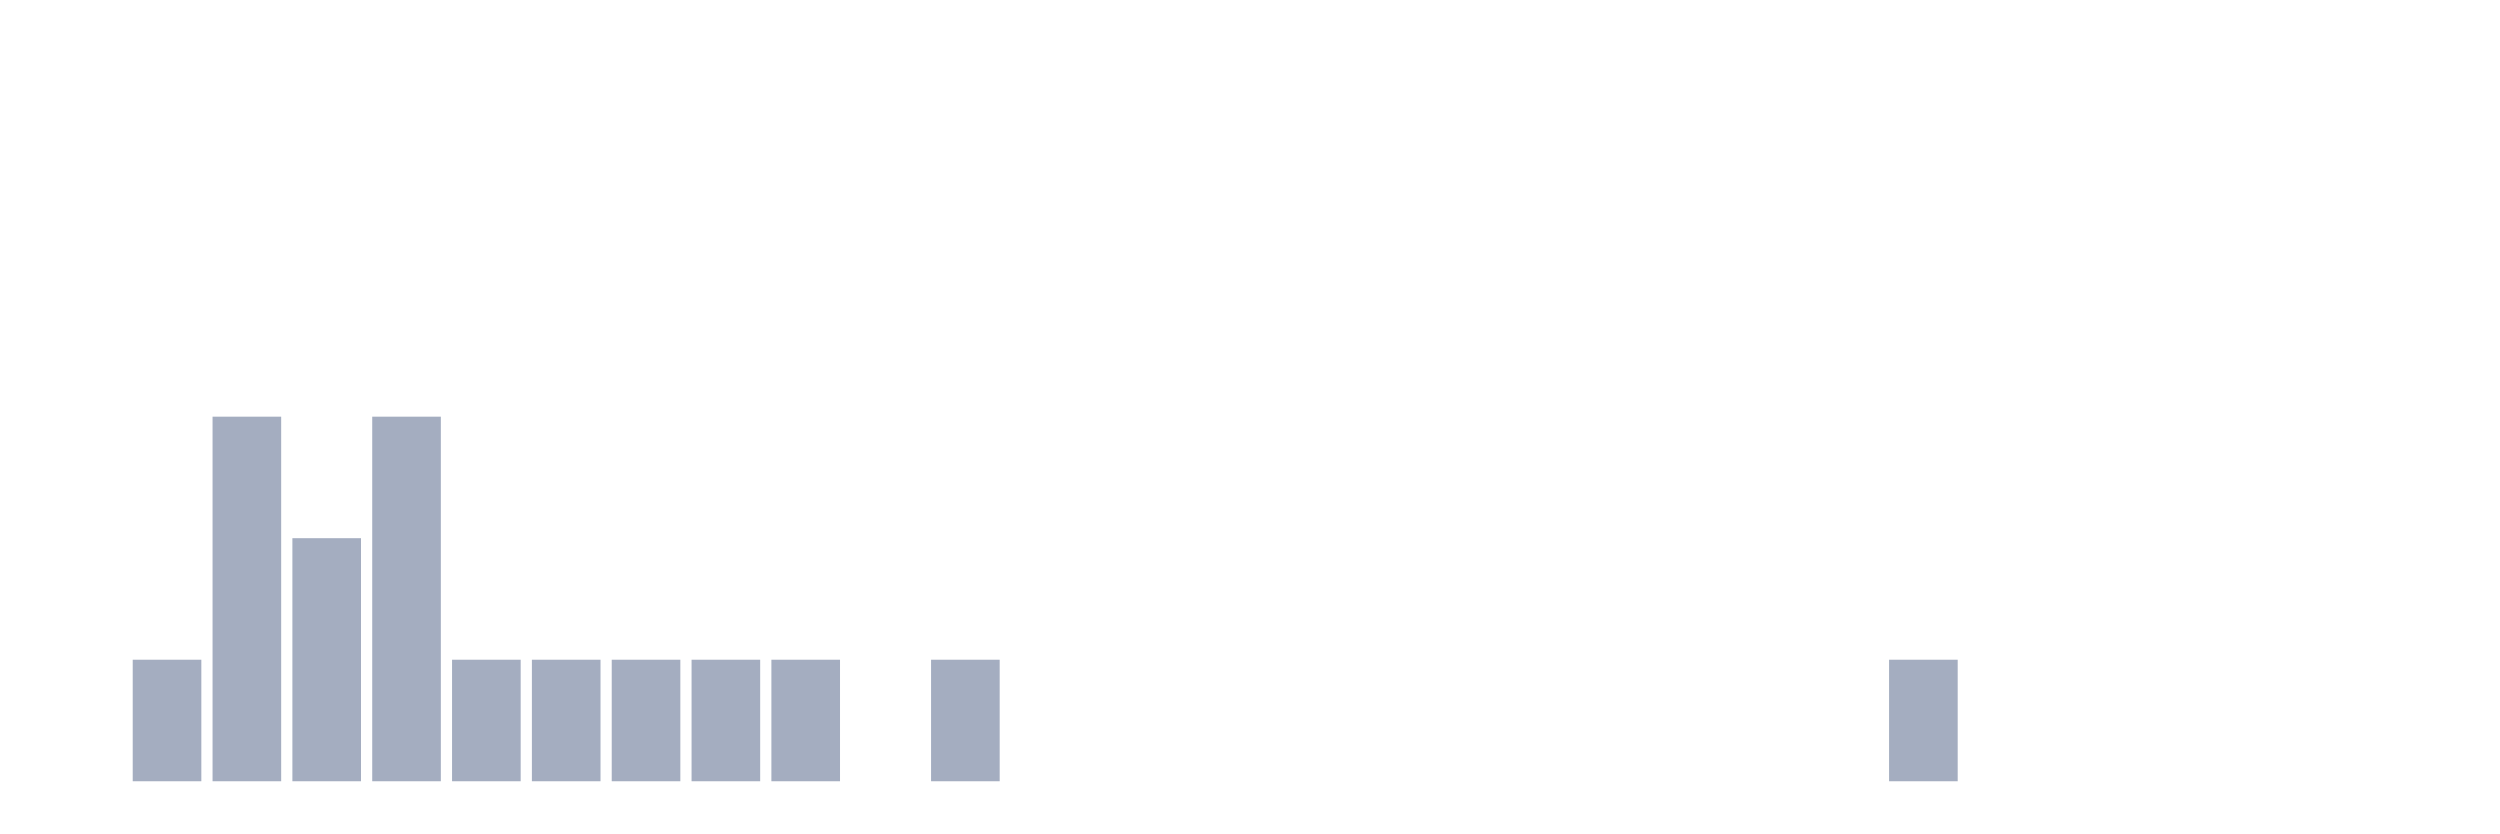
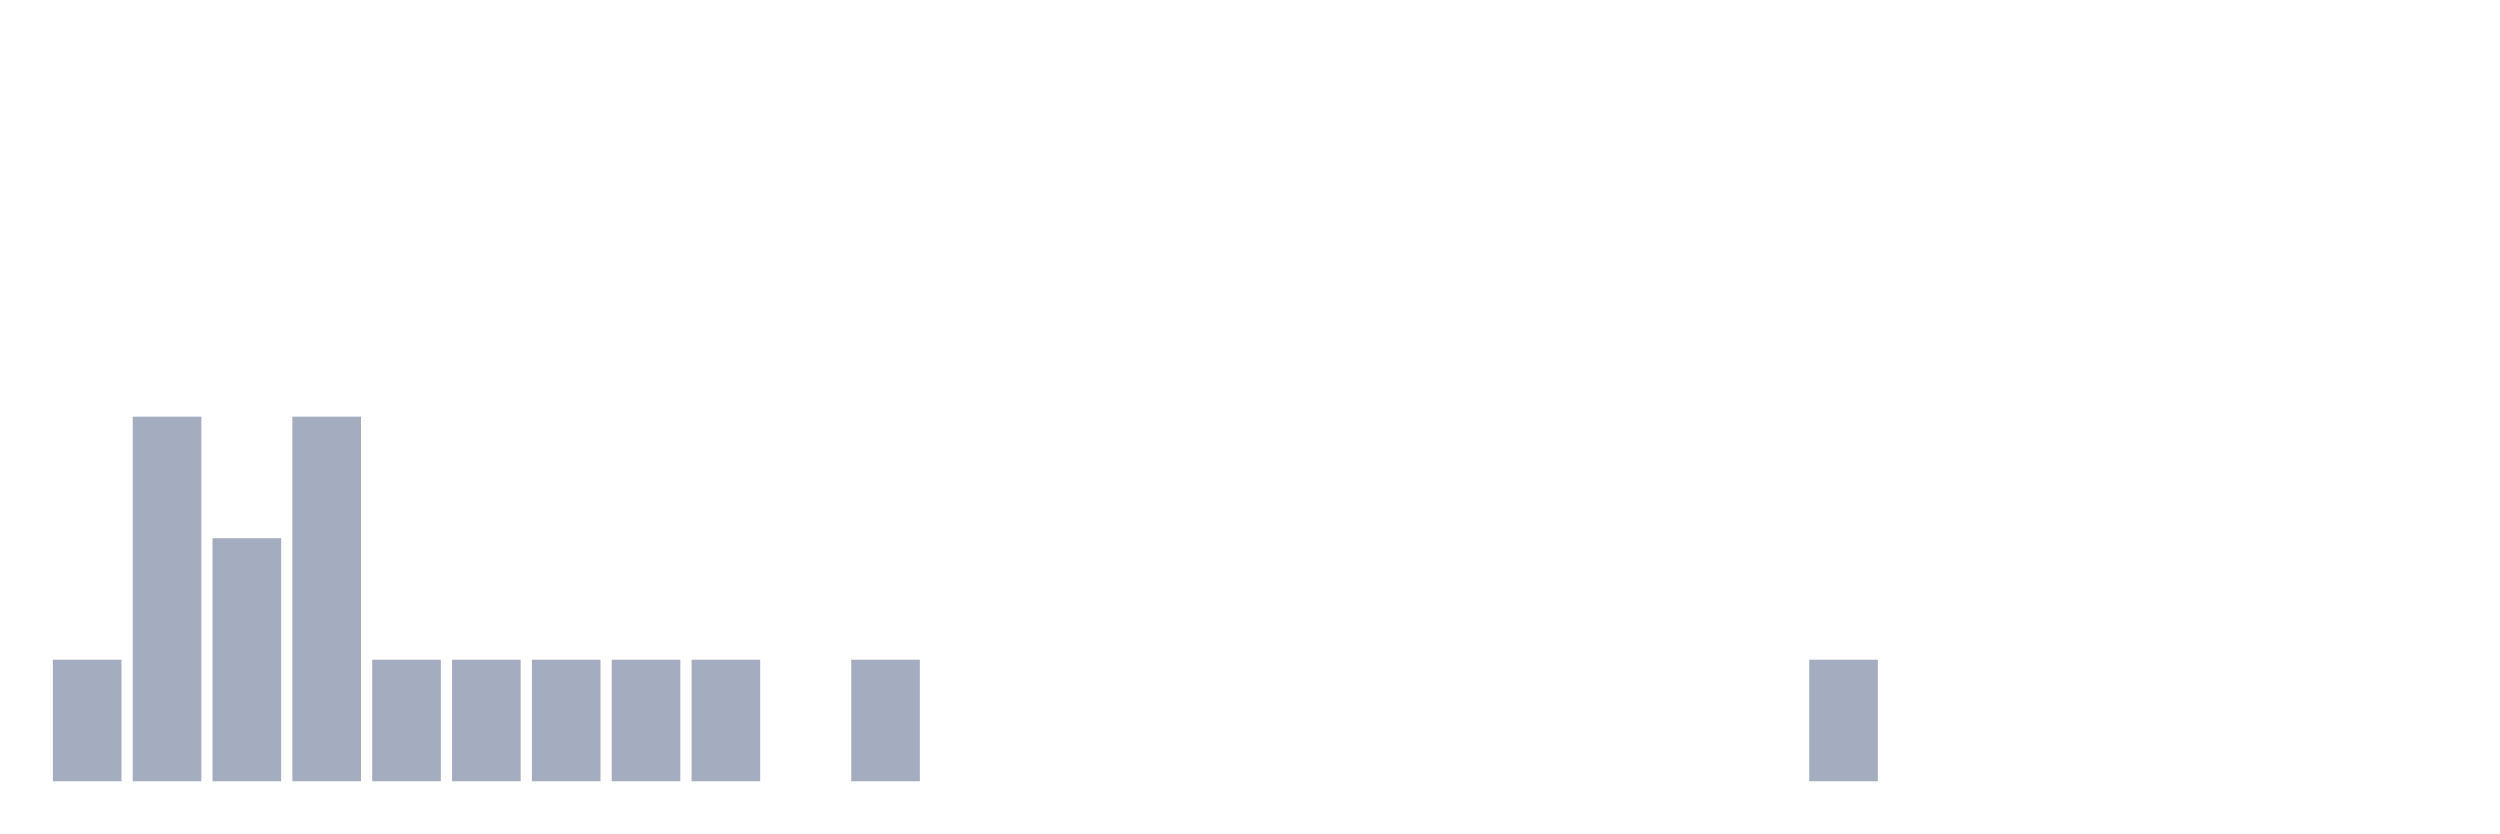
<svg xmlns="http://www.w3.org/2000/svg" viewBox="0 0 480 160">
  <g transform="translate(10,10)">
-     <rect class="bar" x="0.153" width="13.175" y="140" height="0" fill="rgb(164,173,192)" />
-     <rect class="bar" x="15.482" width="13.175" y="116.667" height="23.333" fill="rgb(164,173,192)" />
-     <rect class="bar" x="30.81" width="13.175" y="70" height="70" fill="rgb(164,173,192)" />
-     <rect class="bar" x="46.138" width="13.175" y="93.333" height="46.667" fill="rgb(164,173,192)" />
-     <rect class="bar" x="61.466" width="13.175" y="70" height="70" fill="rgb(164,173,192)" />
+     <rect class="bar" x="0.153" width="13.175" y="116.667" height="23.333" fill="rgb(164,173,192)" />
+     <rect class="bar" x="15.482" width="13.175" y="70" height="70" fill="rgb(164,173,192)" />
+     <rect class="bar" x="30.81" width="13.175" y="93.333" height="46.667" fill="rgb(164,173,192)" />
+     <rect class="bar" x="46.138" width="13.175" y="70" height="70" fill="rgb(164,173,192)" />
+     <rect class="bar" x="61.466" width="13.175" y="116.667" height="23.333" fill="rgb(164,173,192)" />
    <rect class="bar" x="76.794" width="13.175" y="116.667" height="23.333" fill="rgb(164,173,192)" />
    <rect class="bar" x="92.123" width="13.175" y="116.667" height="23.333" fill="rgb(164,173,192)" />
    <rect class="bar" x="107.451" width="13.175" y="116.667" height="23.333" fill="rgb(164,173,192)" />
    <rect class="bar" x="122.779" width="13.175" y="116.667" height="23.333" fill="rgb(164,173,192)" />
-     <rect class="bar" x="138.107" width="13.175" y="116.667" height="23.333" fill="rgb(164,173,192)" />
-     <rect class="bar" x="153.436" width="13.175" y="140" height="0" fill="rgb(164,173,192)" />
-     <rect class="bar" x="168.764" width="13.175" y="116.667" height="23.333" fill="rgb(164,173,192)" />
+     <rect class="bar" x="138.107" width="13.175" y="140" height="0" fill="rgb(164,173,192)" />
+     <rect class="bar" x="153.436" width="13.175" y="116.667" height="23.333" fill="rgb(164,173,192)" />
+     <rect class="bar" x="168.764" width="13.175" y="140" height="0" fill="rgb(164,173,192)" />
    <rect class="bar" x="184.092" width="13.175" y="140" height="0" fill="rgb(164,173,192)" />
    <rect class="bar" x="199.42" width="13.175" y="140" height="0" fill="rgb(164,173,192)" />
    <rect class="bar" x="214.748" width="13.175" y="140" height="0" fill="rgb(164,173,192)" />
    <rect class="bar" x="230.077" width="13.175" y="140" height="0" fill="rgb(164,173,192)" />
    <rect class="bar" x="245.405" width="13.175" y="140" height="0" fill="rgb(164,173,192)" />
    <rect class="bar" x="260.733" width="13.175" y="140" height="0" fill="rgb(164,173,192)" />
    <rect class="bar" x="276.061" width="13.175" y="140" height="0" fill="rgb(164,173,192)" />
    <rect class="bar" x="291.39" width="13.175" y="140" height="0" fill="rgb(164,173,192)" />
    <rect class="bar" x="306.718" width="13.175" y="140" height="0" fill="rgb(164,173,192)" />
    <rect class="bar" x="322.046" width="13.175" y="140" height="0" fill="rgb(164,173,192)" />
-     <rect class="bar" x="337.374" width="13.175" y="140" height="0" fill="rgb(164,173,192)" />
-     <rect class="bar" x="352.702" width="13.175" y="116.667" height="23.333" fill="rgb(164,173,192)" />
+     <rect class="bar" x="337.374" width="13.175" y="116.667" height="23.333" fill="rgb(164,173,192)" />
+     <rect class="bar" x="352.702" width="13.175" y="140" height="0" fill="rgb(164,173,192)" />
    <rect class="bar" x="368.031" width="13.175" y="140" height="0" fill="rgb(164,173,192)" />
    <rect class="bar" x="383.359" width="13.175" y="140" height="0" fill="rgb(164,173,192)" />
    <rect class="bar" x="398.687" width="13.175" y="140" height="0" fill="rgb(164,173,192)" />
    <rect class="bar" x="414.015" width="13.175" y="140" height="0" fill="rgb(164,173,192)" />
    <rect class="bar" x="429.344" width="13.175" y="140" height="0" fill="rgb(164,173,192)" />
    <rect class="bar" x="444.672" width="13.175" y="140" height="0" fill="rgb(164,173,192)" />
  </g>
</svg>
